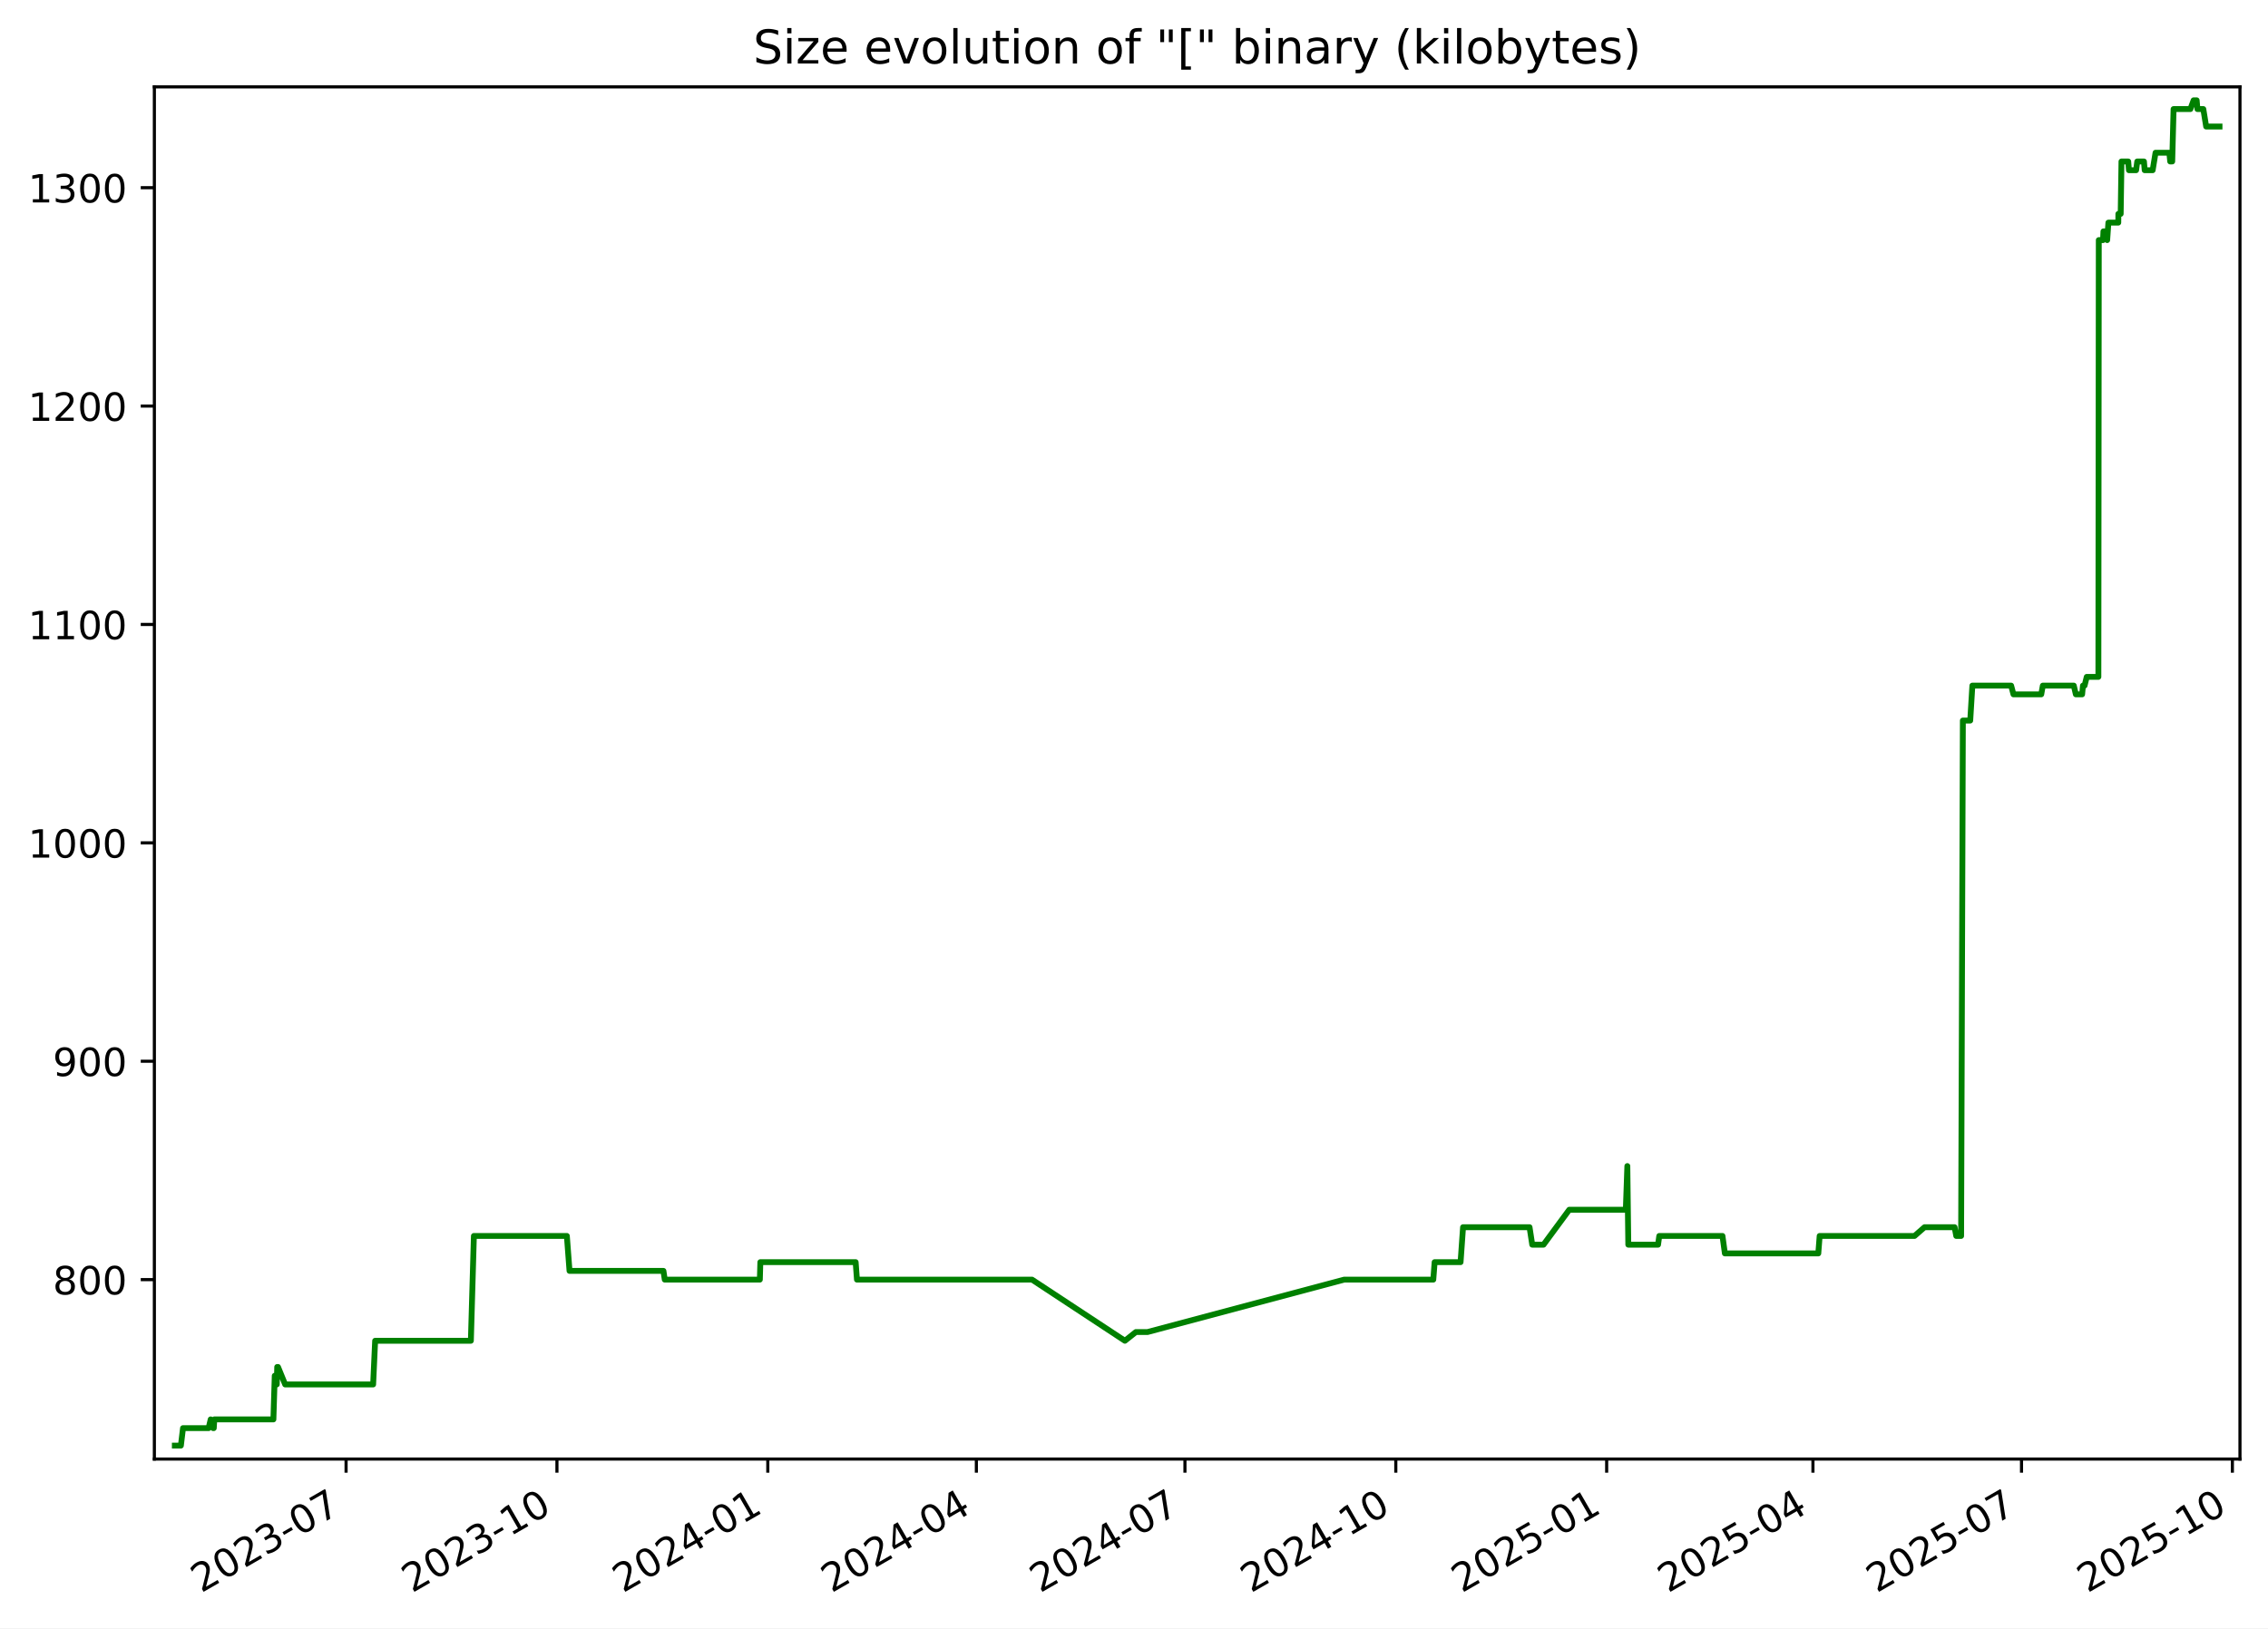
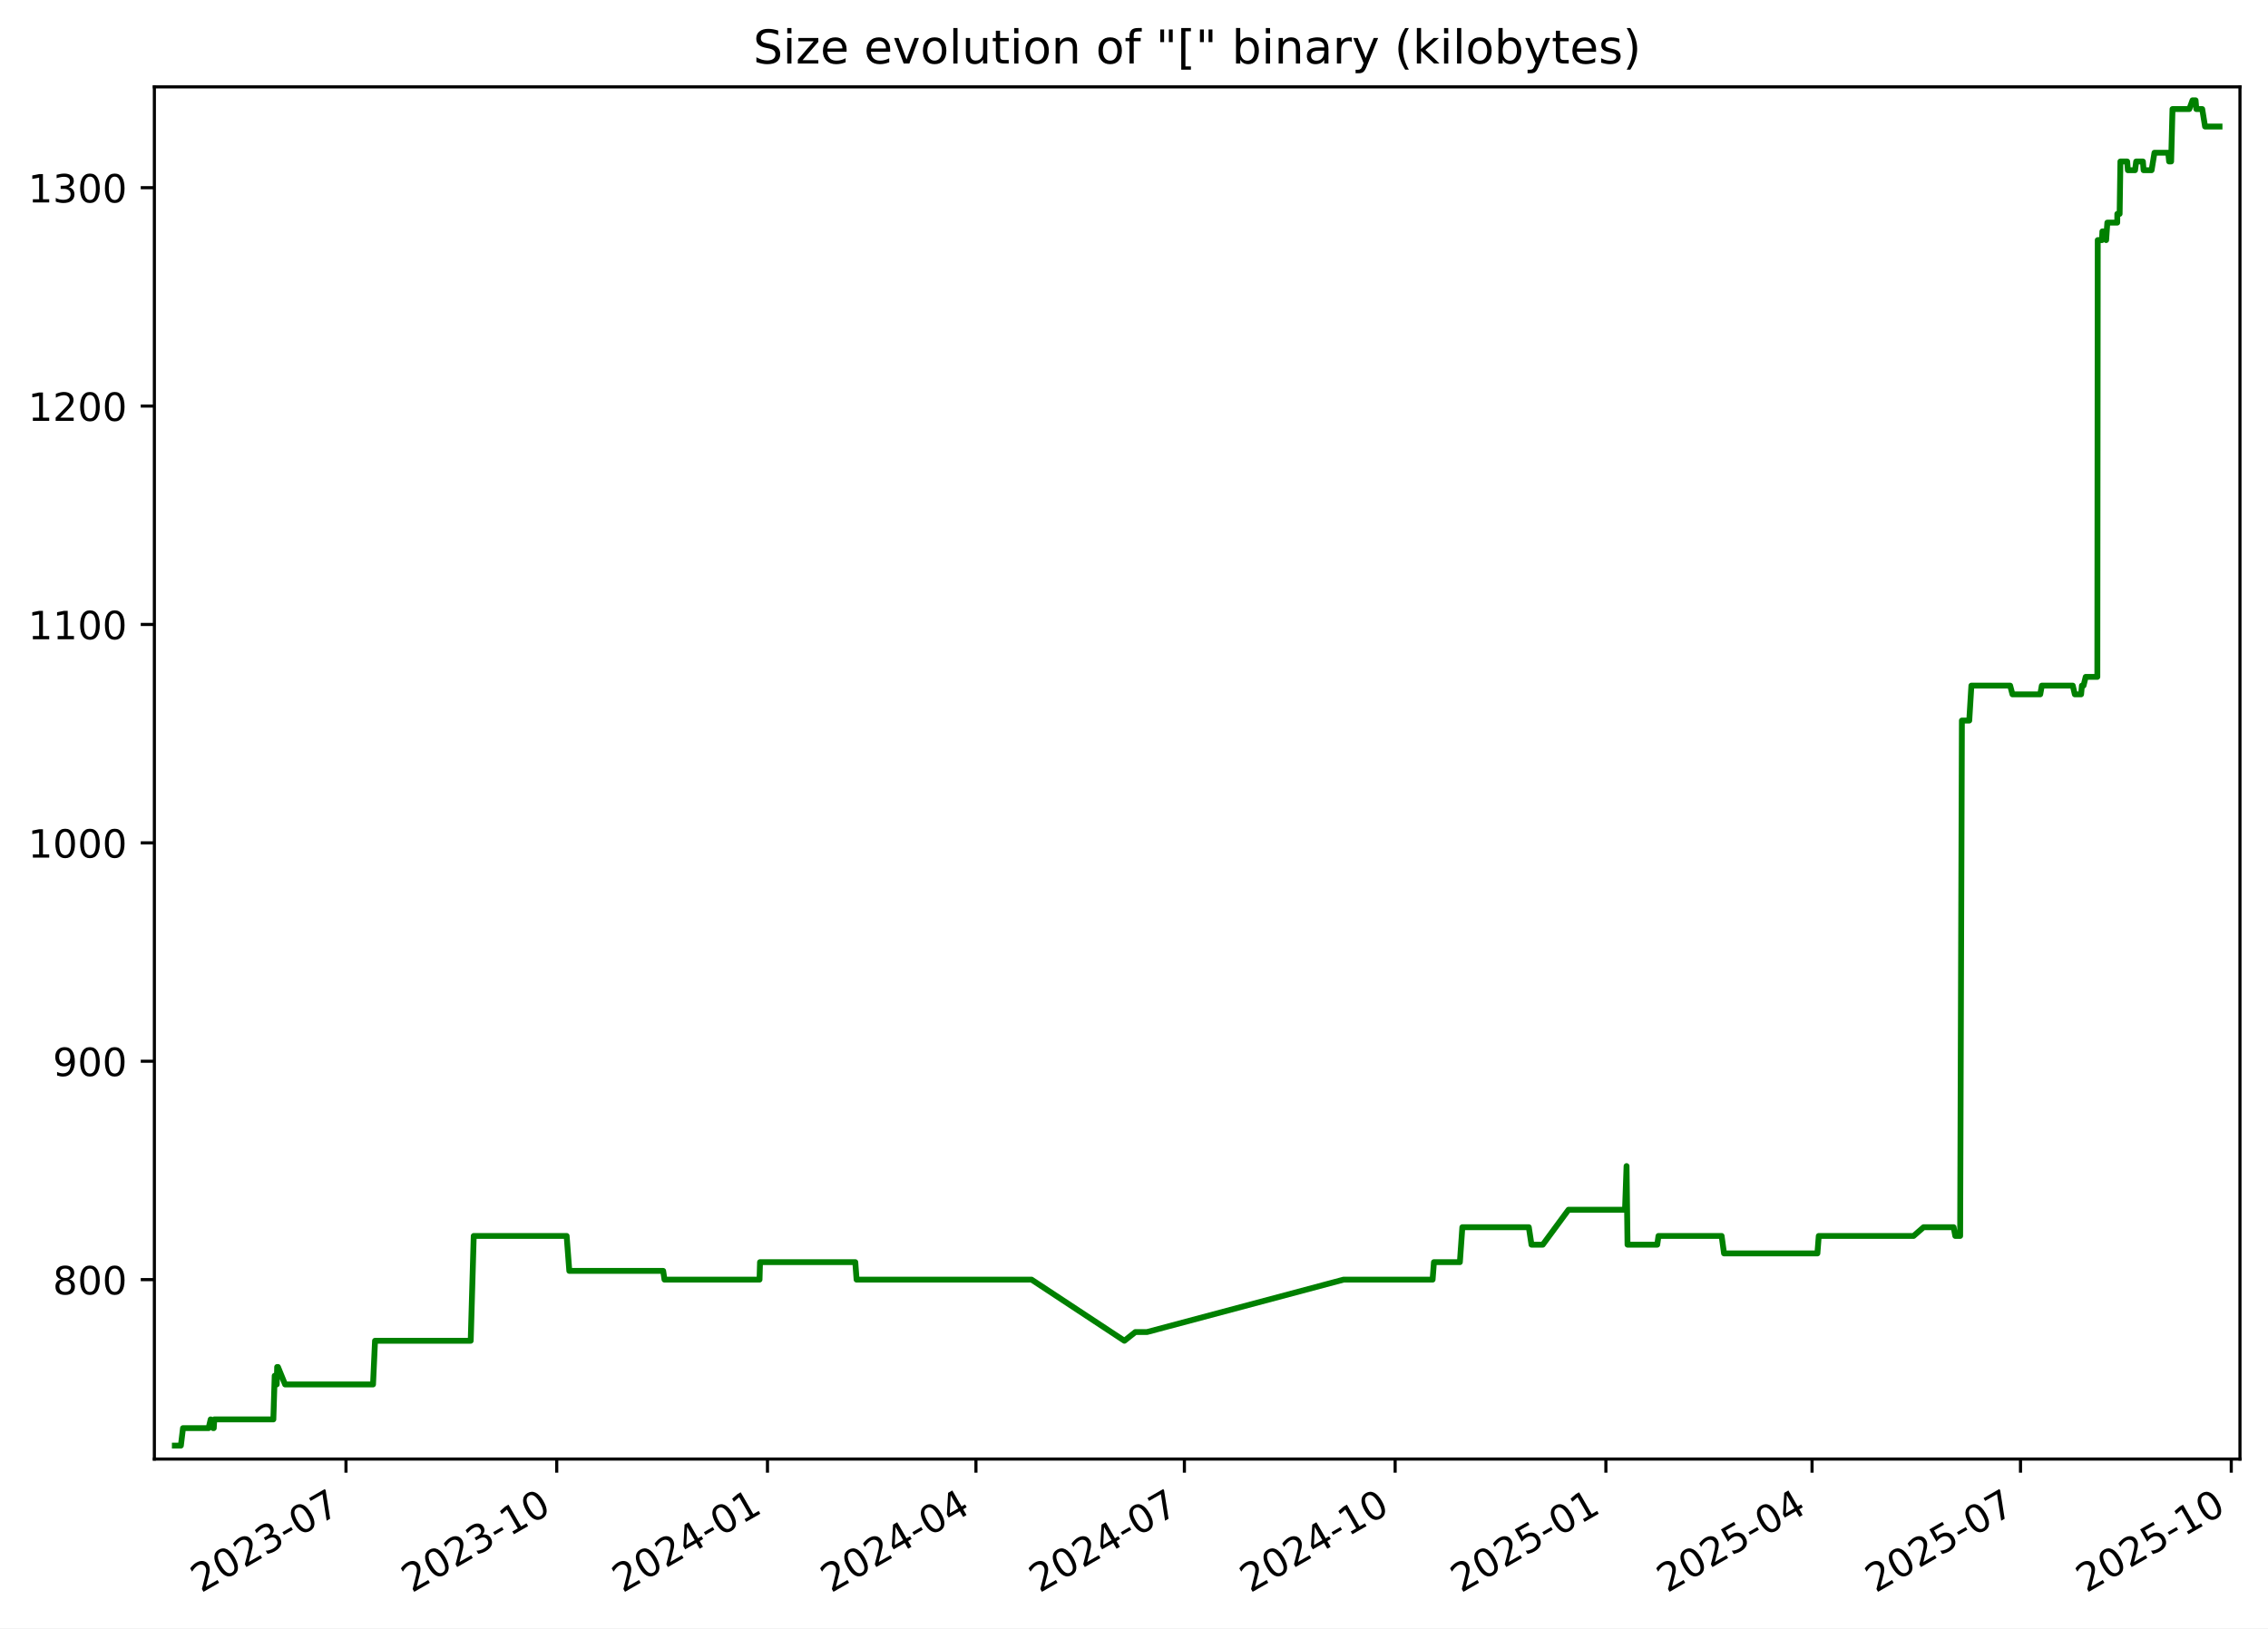
<svg xmlns="http://www.w3.org/2000/svg" xmlns:xlink="http://www.w3.org/1999/xlink" width="582.53pt" height="418.303pt" viewBox="0 0 582.53 418.303" version="1.1">
  <defs>
    <style type="text/css">*{stroke-linejoin: round; stroke-linecap: butt}</style>
  </defs>
  <g id="figure_1">
    <g id="patch_1">
      <path d="M -0 418.303  L 582.53 418.303  L 582.53 0  L -0 0  z " style="fill: #ffffff" />
    </g>
    <g id="axes_1">
      <g id="patch_2">
        <path d="M 39.65 374.83  L 575.33 374.83  L 575.33 22.318  L 39.65 22.318  z " style="fill: #ffffff" />
      </g>
      <g id="matplotlib.axis_1">
        <g id="xtick_1">
          <g id="line2d_1">
            <defs>
-               <path id="m38ffa65ffd" d="M 0 0  L 0 3.5  " style="stroke: #000000; stroke-width: 0.8" />
+               <path id="m3856cdf8e3" d="M 0 0  L 0 3.5  " style="stroke: #000000; stroke-width: 0.8" />
            </defs>
            <g>
-               <use xlink:href="#m38ffa65ffd" x="88.889" y="374.83" style="stroke: #000000; stroke-width: 0.8" />
+               <use xlink:href="#m3856cdf8e3" x="88.865" y="374.83" style="stroke: #000000; stroke-width: 0.8" />
            </g>
          </g>
          <g id="text_1">
-             <g transform="translate(51.66412 409.302) rotate(-30) scale(0.1 -0.1)">
+             <g transform="translate(51.64024 409.302) rotate(-30) scale(0.1 -0.1)">
              <defs>
                <path id="DejaVuSans-32" d="M 1228 531  L 3431 531  L 3431 0  L 469 0  L 469 531  Q 828 903 1448 1529  Q 2069 2156 2228 2338  Q 2531 2678 2651 2914  Q 2772 3150 2772 3378  Q 2772 3750 2511 3984  Q 2250 4219 1831 4219  Q 1534 4219 1204 4116  Q 875 4013 500 3803  L 500 4441  Q 881 4594 1212 4672  Q 1544 4750 1819 4750  Q 2544 4750 2975 4387  Q 3406 4025 3406 3419  Q 3406 3131 3298 2873  Q 3191 2616 2906 2266  Q 2828 2175 2409 1742  Q 1991 1309 1228 531  z " transform="scale(0.015625)" />
                <path id="DejaVuSans-30" d="M 2034 4250  Q 1547 4250 1301 3770  Q 1056 3291 1056 2328  Q 1056 1369 1301 889  Q 1547 409 2034 409  Q 2525 409 2770 889  Q 3016 1369 3016 2328  Q 3016 3291 2770 3770  Q 2525 4250 2034 4250  z M 2034 4750  Q 2819 4750 3233 4129  Q 3647 3509 3647 2328  Q 3647 1150 3233 529  Q 2819 -91 2034 -91  Q 1250 -91 836 529  Q 422 1150 422 2328  Q 422 3509 836 4129  Q 1250 4750 2034 4750  z " transform="scale(0.015625)" />
                <path id="DejaVuSans-33" d="M 2597 2516  Q 3050 2419 3304 2112  Q 3559 1806 3559 1356  Q 3559 666 3084 287  Q 2609 -91 1734 -91  Q 1441 -91 1130 -33  Q 819 25 488 141  L 488 750  Q 750 597 1062 519  Q 1375 441 1716 441  Q 2309 441 2620 675  Q 2931 909 2931 1356  Q 2931 1769 2642 2001  Q 2353 2234 1838 2234  L 1294 2234  L 1294 2753  L 1863 2753  Q 2328 2753 2575 2939  Q 2822 3125 2822 3475  Q 2822 3834 2567 4026  Q 2313 4219 1838 4219  Q 1578 4219 1281 4162  Q 984 4106 628 3988  L 628 4550  Q 988 4650 1302 4700  Q 1616 4750 1894 4750  Q 2613 4750 3031 4423  Q 3450 4097 3450 3541  Q 3450 3153 3228 2886  Q 3006 2619 2597 2516  z " transform="scale(0.015625)" />
                <path id="DejaVuSans-2d" d="M 313 2009  L 1997 2009  L 1997 1497  L 313 1497  L 313 2009  z " transform="scale(0.015625)" />
                <path id="DejaVuSans-37" d="M 525 4666  L 3525 4666  L 3525 4397  L 1831 0  L 1172 0  L 2766 4134  L 525 4134  L 525 4666  z " transform="scale(0.015625)" />
              </defs>
              <use xlink:href="#DejaVuSans-32" />
              <use xlink:href="#DejaVuSans-30" x="63.623" />
              <use xlink:href="#DejaVuSans-32" x="127.246" />
              <use xlink:href="#DejaVuSans-33" x="190.869" />
              <use xlink:href="#DejaVuSans-2d" x="254.492" />
              <use xlink:href="#DejaVuSans-30" x="290.576" />
              <use xlink:href="#DejaVuSans-37" x="354.199" />
            </g>
          </g>
        </g>
        <g id="xtick_2">
          <g id="line2d_2">
            <g>
-               <use xlink:href="#m38ffa65ffd" x="143.048" y="374.83" style="stroke: #000000; stroke-width: 0.8" />
+               <use xlink:href="#m3856cdf8e3" x="142.995" y="374.83" style="stroke: #000000; stroke-width: 0.8" />
            </g>
          </g>
          <g id="text_2">
-             <g transform="translate(105.8235 409.302) rotate(-30) scale(0.1 -0.1)">
+             <g transform="translate(105.7702 409.302) rotate(-30) scale(0.1 -0.1)">
              <defs>
                <path id="DejaVuSans-31" d="M 794 531  L 1825 531  L 1825 4091  L 703 3866  L 703 4441  L 1819 4666  L 2450 4666  L 2450 531  L 3481 531  L 3481 0  L 794 0  L 794 531  z " transform="scale(0.015625)" />
              </defs>
              <use xlink:href="#DejaVuSans-32" />
              <use xlink:href="#DejaVuSans-30" x="63.623" />
              <use xlink:href="#DejaVuSans-32" x="127.246" />
              <use xlink:href="#DejaVuSans-33" x="190.869" />
              <use xlink:href="#DejaVuSans-2d" x="254.492" />
              <use xlink:href="#DejaVuSans-31" x="290.576" />
              <use xlink:href="#DejaVuSans-30" x="354.199" />
            </g>
          </g>
        </g>
        <g id="xtick_3">
          <g id="line2d_3">
            <g>
-               <use xlink:href="#m38ffa65ffd" x="197.208" y="374.83" style="stroke: #000000; stroke-width: 0.8" />
+               <use xlink:href="#m3856cdf8e3" x="197.125" y="374.83" style="stroke: #000000; stroke-width: 0.8" />
            </g>
          </g>
          <g id="text_3">
-             <g transform="translate(159.9829 409.302) rotate(-30) scale(0.1 -0.1)">
+             <g transform="translate(159.9002 409.302) rotate(-30) scale(0.1 -0.1)">
              <defs>
                <path id="DejaVuSans-34" d="M 2419 4116  L 825 1625  L 2419 1625  L 2419 4116  z M 2253 4666  L 3047 4666  L 3047 1625  L 3713 1625  L 3713 1100  L 3047 1100  L 3047 0  L 2419 0  L 2419 1100  L 313 1100  L 313 1709  L 2253 4666  z " transform="scale(0.015625)" />
              </defs>
              <use xlink:href="#DejaVuSans-32" />
              <use xlink:href="#DejaVuSans-30" x="63.623" />
              <use xlink:href="#DejaVuSans-32" x="127.246" />
              <use xlink:href="#DejaVuSans-34" x="190.869" />
              <use xlink:href="#DejaVuSans-2d" x="254.492" />
              <use xlink:href="#DejaVuSans-30" x="290.576" />
              <use xlink:href="#DejaVuSans-31" x="354.199" />
            </g>
          </g>
        </g>
        <g id="xtick_4">
          <g id="line2d_4">
            <g>
-               <use xlink:href="#m38ffa65ffd" x="250.778" y="374.83" style="stroke: #000000; stroke-width: 0.8" />
+               <use xlink:href="#m3856cdf8e3" x="250.667" y="374.83" style="stroke: #000000; stroke-width: 0.8" />
            </g>
          </g>
          <g id="text_4">
-             <g transform="translate(213.5536 409.302) rotate(-30) scale(0.1 -0.1)">
+             <g transform="translate(213.4418 409.302) rotate(-30) scale(0.1 -0.1)">
              <use xlink:href="#DejaVuSans-32" />
              <use xlink:href="#DejaVuSans-30" x="63.623" />
              <use xlink:href="#DejaVuSans-32" x="127.246" />
              <use xlink:href="#DejaVuSans-34" x="190.869" />
              <use xlink:href="#DejaVuSans-2d" x="254.492" />
              <use xlink:href="#DejaVuSans-30" x="290.576" />
              <use xlink:href="#DejaVuSans-34" x="354.199" />
            </g>
          </g>
        </g>
        <g id="xtick_5">
          <g id="line2d_5">
            <g>
-               <use xlink:href="#m38ffa65ffd" x="304.349" y="374.83" style="stroke: #000000; stroke-width: 0.8" />
+               <use xlink:href="#m3856cdf8e3" x="304.208" y="374.83" style="stroke: #000000; stroke-width: 0.8" />
            </g>
          </g>
          <g id="text_5">
-             <g transform="translate(267.1242 409.302) rotate(-30) scale(0.1 -0.1)">
+             <g transform="translate(266.9834 409.302) rotate(-30) scale(0.1 -0.1)">
              <use xlink:href="#DejaVuSans-32" />
              <use xlink:href="#DejaVuSans-30" x="63.623" />
              <use xlink:href="#DejaVuSans-32" x="127.246" />
              <use xlink:href="#DejaVuSans-34" x="190.869" />
              <use xlink:href="#DejaVuSans-2d" x="254.492" />
              <use xlink:href="#DejaVuSans-30" x="290.576" />
              <use xlink:href="#DejaVuSans-37" x="354.199" />
            </g>
          </g>
        </g>
        <g id="xtick_6">
          <g id="line2d_6">
            <g>
-               <use xlink:href="#m38ffa65ffd" x="358.508" y="374.83" style="stroke: #000000; stroke-width: 0.8" />
+               <use xlink:href="#m3856cdf8e3" x="358.338" y="374.83" style="stroke: #000000; stroke-width: 0.8" />
            </g>
          </g>
          <g id="text_6">
-             <g transform="translate(321.2836 409.302) rotate(-30) scale(0.1 -0.1)">
+             <g transform="translate(321.1134 409.302) rotate(-30) scale(0.1 -0.1)">
              <use xlink:href="#DejaVuSans-32" />
              <use xlink:href="#DejaVuSans-30" x="63.623" />
              <use xlink:href="#DejaVuSans-32" x="127.246" />
              <use xlink:href="#DejaVuSans-34" x="190.869" />
              <use xlink:href="#DejaVuSans-2d" x="254.492" />
              <use xlink:href="#DejaVuSans-31" x="290.576" />
              <use xlink:href="#DejaVuSans-30" x="354.199" />
            </g>
          </g>
        </g>
        <g id="xtick_7">
          <g id="line2d_7">
            <g>
-               <use xlink:href="#m38ffa65ffd" x="412.668" y="374.83" style="stroke: #000000; stroke-width: 0.8" />
+               <use xlink:href="#m3856cdf8e3" x="412.468" y="374.83" style="stroke: #000000; stroke-width: 0.8" />
            </g>
          </g>
          <g id="text_7">
-             <g transform="translate(375.443 409.302) rotate(-30) scale(0.1 -0.1)">
+             <g transform="translate(375.2434 409.302) rotate(-30) scale(0.1 -0.1)">
              <defs>
                <path id="DejaVuSans-35" d="M 691 4666  L 3169 4666  L 3169 4134  L 1269 4134  L 1269 2991  Q 1406 3038 1543 3061  Q 1681 3084 1819 3084  Q 2600 3084 3056 2656  Q 3513 2228 3513 1497  Q 3513 744 3044 326  Q 2575 -91 1722 -91  Q 1428 -91 1123 -41  Q 819 9 494 109  L 494 744  Q 775 591 1075 516  Q 1375 441 1709 441  Q 2250 441 2565 725  Q 2881 1009 2881 1497  Q 2881 1984 2565 2268  Q 2250 2553 1709 2553  Q 1456 2553 1204 2497  Q 953 2441 691 2322  L 691 4666  z " transform="scale(0.015625)" />
              </defs>
              <use xlink:href="#DejaVuSans-32" />
              <use xlink:href="#DejaVuSans-30" x="63.623" />
              <use xlink:href="#DejaVuSans-32" x="127.246" />
              <use xlink:href="#DejaVuSans-35" x="190.869" />
              <use xlink:href="#DejaVuSans-2d" x="254.492" />
              <use xlink:href="#DejaVuSans-30" x="290.576" />
              <use xlink:href="#DejaVuSans-31" x="354.199" />
            </g>
          </g>
        </g>
        <g id="xtick_8">
          <g id="line2d_8">
            <g>
-               <use xlink:href="#m38ffa65ffd" x="465.65" y="374.83" style="stroke: #000000; stroke-width: 0.8" />
+               <use xlink:href="#m3856cdf8e3" x="465.421" y="374.83" style="stroke: #000000; stroke-width: 0.8" />
            </g>
          </g>
          <g id="text_8">
-             <g transform="translate(428.425 409.302) rotate(-30) scale(0.1 -0.1)">
+             <g transform="translate(428.1966 409.302) rotate(-30) scale(0.1 -0.1)">
              <use xlink:href="#DejaVuSans-32" />
              <use xlink:href="#DejaVuSans-30" x="63.623" />
              <use xlink:href="#DejaVuSans-32" x="127.246" />
              <use xlink:href="#DejaVuSans-35" x="190.869" />
              <use xlink:href="#DejaVuSans-2d" x="254.492" />
              <use xlink:href="#DejaVuSans-30" x="290.576" />
              <use xlink:href="#DejaVuSans-34" x="354.199" />
            </g>
          </g>
        </g>
        <g id="xtick_9">
          <g id="line2d_9">
            <g>
-               <use xlink:href="#m38ffa65ffd" x="519.221" y="374.83" style="stroke: #000000; stroke-width: 0.8" />
+               <use xlink:href="#m3856cdf8e3" x="518.963" y="374.83" style="stroke: #000000; stroke-width: 0.8" />
            </g>
          </g>
          <g id="text_9">
-             <g transform="translate(481.9957 409.302) rotate(-30) scale(0.1 -0.1)">
+             <g transform="translate(481.7383 409.302) rotate(-30) scale(0.1 -0.1)">
              <use xlink:href="#DejaVuSans-32" />
              <use xlink:href="#DejaVuSans-30" x="63.623" />
              <use xlink:href="#DejaVuSans-32" x="127.246" />
              <use xlink:href="#DejaVuSans-35" x="190.869" />
              <use xlink:href="#DejaVuSans-2d" x="254.492" />
              <use xlink:href="#DejaVuSans-30" x="290.576" />
              <use xlink:href="#DejaVuSans-37" x="354.199" />
            </g>
          </g>
        </g>
        <g id="xtick_10">
          <g id="line2d_10">
            <g>
-               <use xlink:href="#m38ffa65ffd" x="573.38" y="374.83" style="stroke: #000000; stroke-width: 0.8" />
+               <use xlink:href="#m3856cdf8e3" x="573.093" y="374.83" style="stroke: #000000; stroke-width: 0.8" />
            </g>
          </g>
          <g id="text_10">
-             <g transform="translate(536.1551 409.302) rotate(-30) scale(0.1 -0.1)">
+             <g transform="translate(535.8682 409.302) rotate(-30) scale(0.1 -0.1)">
              <use xlink:href="#DejaVuSans-32" />
              <use xlink:href="#DejaVuSans-30" x="63.623" />
              <use xlink:href="#DejaVuSans-32" x="127.246" />
              <use xlink:href="#DejaVuSans-35" x="190.869" />
              <use xlink:href="#DejaVuSans-2d" x="254.492" />
              <use xlink:href="#DejaVuSans-31" x="290.576" />
              <use xlink:href="#DejaVuSans-30" x="354.199" />
            </g>
          </g>
        </g>
      </g>
      <g id="matplotlib.axis_2">
        <g id="ytick_1">
          <g id="line2d_11">
            <defs>
-               <path id="m07a670eeeb" d="M 0 0  L -3.5 0  " style="stroke: #000000; stroke-width: 0.8" />
+               <path id="m158c848fce" d="M 0 0  L -3.5 0  " style="stroke: #000000; stroke-width: 0.8" />
            </defs>
            <g>
-               <use xlink:href="#m07a670eeeb" x="39.65" y="328.735" style="stroke: #000000; stroke-width: 0.8" />
+               <use xlink:href="#m158c848fce" x="39.65" y="328.735" style="stroke: #000000; stroke-width: 0.8" />
            </g>
          </g>
          <g id="text_11">
            <g transform="translate(13.5625 332.5344) scale(0.1 -0.1)">
              <defs>
                <path id="DejaVuSans-38" d="M 2034 2216  Q 1584 2216 1326 1975  Q 1069 1734 1069 1313  Q 1069 891 1326 650  Q 1584 409 2034 409  Q 2484 409 2743 651  Q 3003 894 3003 1313  Q 3003 1734 2745 1975  Q 2488 2216 2034 2216  z M 1403 2484  Q 997 2584 770 2862  Q 544 3141 544 3541  Q 544 4100 942 4425  Q 1341 4750 2034 4750  Q 2731 4750 3128 4425  Q 3525 4100 3525 3541  Q 3525 3141 3298 2862  Q 3072 2584 2669 2484  Q 3125 2378 3379 2068  Q 3634 1759 3634 1313  Q 3634 634 3220 271  Q 2806 -91 2034 -91  Q 1263 -91 848 271  Q 434 634 434 1313  Q 434 1759 690 2068  Q 947 2378 1403 2484  z M 1172 3481  Q 1172 3119 1398 2916  Q 1625 2713 2034 2713  Q 2441 2713 2670 2916  Q 2900 3119 2900 3481  Q 2900 3844 2670 4047  Q 2441 4250 2034 4250  Q 1625 4250 1398 4047  Q 1172 3844 1172 3481  z " transform="scale(0.015625)" />
              </defs>
              <use xlink:href="#DejaVuSans-38" />
              <use xlink:href="#DejaVuSans-30" x="63.623" />
              <use xlink:href="#DejaVuSans-30" x="127.246" />
            </g>
          </g>
        </g>
        <g id="ytick_2">
          <g id="line2d_12">
            <g>
-               <use xlink:href="#m07a670eeeb" x="39.65" y="272.631" style="stroke: #000000; stroke-width: 0.8" />
+               <use xlink:href="#m158c848fce" x="39.65" y="272.631" style="stroke: #000000; stroke-width: 0.8" />
            </g>
          </g>
          <g id="text_12">
            <g transform="translate(13.5625 276.4305) scale(0.1 -0.1)">
              <defs>
                <path id="DejaVuSans-39" d="M 703 97  L 703 672  Q 941 559 1184 500  Q 1428 441 1663 441  Q 2288 441 2617 861  Q 2947 1281 2994 2138  Q 2813 1869 2534 1725  Q 2256 1581 1919 1581  Q 1219 1581 811 2004  Q 403 2428 403 3163  Q 403 3881 828 4315  Q 1253 4750 1959 4750  Q 2769 4750 3195 4129  Q 3622 3509 3622 2328  Q 3622 1225 3098 567  Q 2575 -91 1691 -91  Q 1453 -91 1209 -44  Q 966 3 703 97  z M 1959 2075  Q 2384 2075 2632 2365  Q 2881 2656 2881 3163  Q 2881 3666 2632 3958  Q 2384 4250 1959 4250  Q 1534 4250 1286 3958  Q 1038 3666 1038 3163  Q 1038 2656 1286 2365  Q 1534 2075 1959 2075  z " transform="scale(0.015625)" />
              </defs>
              <use xlink:href="#DejaVuSans-39" />
              <use xlink:href="#DejaVuSans-30" x="63.623" />
              <use xlink:href="#DejaVuSans-30" x="127.246" />
            </g>
          </g>
        </g>
        <g id="ytick_3">
          <g id="line2d_13">
            <g>
-               <use xlink:href="#m07a670eeeb" x="39.65" y="216.527" style="stroke: #000000; stroke-width: 0.8" />
+               <use xlink:href="#m158c848fce" x="39.65" y="216.527" style="stroke: #000000; stroke-width: 0.8" />
            </g>
          </g>
          <g id="text_13">
            <g transform="translate(7.2 220.3266) scale(0.1 -0.1)">
              <use xlink:href="#DejaVuSans-31" />
              <use xlink:href="#DejaVuSans-30" x="63.623" />
              <use xlink:href="#DejaVuSans-30" x="127.246" />
              <use xlink:href="#DejaVuSans-30" x="190.869" />
            </g>
          </g>
        </g>
        <g id="ytick_4">
          <g id="line2d_14">
            <g>
-               <use xlink:href="#m07a670eeeb" x="39.65" y="160.423" style="stroke: #000000; stroke-width: 0.8" />
+               <use xlink:href="#m158c848fce" x="39.65" y="160.423" style="stroke: #000000; stroke-width: 0.8" />
            </g>
          </g>
          <g id="text_14">
            <g transform="translate(7.2 164.2227) scale(0.1 -0.1)">
              <use xlink:href="#DejaVuSans-31" />
              <use xlink:href="#DejaVuSans-31" x="63.623" />
              <use xlink:href="#DejaVuSans-30" x="127.246" />
              <use xlink:href="#DejaVuSans-30" x="190.869" />
            </g>
          </g>
        </g>
        <g id="ytick_5">
          <g id="line2d_15">
            <g>
-               <use xlink:href="#m07a670eeeb" x="39.65" y="104.32" style="stroke: #000000; stroke-width: 0.8" />
+               <use xlink:href="#m158c848fce" x="39.65" y="104.32" style="stroke: #000000; stroke-width: 0.8" />
            </g>
          </g>
          <g id="text_15">
            <g transform="translate(7.2 108.1188) scale(0.1 -0.1)">
              <use xlink:href="#DejaVuSans-31" />
              <use xlink:href="#DejaVuSans-32" x="63.623" />
              <use xlink:href="#DejaVuSans-30" x="127.246" />
              <use xlink:href="#DejaVuSans-30" x="190.869" />
            </g>
          </g>
        </g>
        <g id="ytick_6">
          <g id="line2d_16">
            <g>
-               <use xlink:href="#m07a670eeeb" x="39.65" y="48.216" style="stroke: #000000; stroke-width: 0.8" />
+               <use xlink:href="#m158c848fce" x="39.65" y="48.216" style="stroke: #000000; stroke-width: 0.8" />
            </g>
          </g>
          <g id="text_16">
            <g transform="translate(7.2 52.0149) scale(0.1 -0.1)">
              <use xlink:href="#DejaVuSans-31" />
              <use xlink:href="#DejaVuSans-33" x="63.623" />
              <use xlink:href="#DejaVuSans-30" x="127.246" />
              <use xlink:href="#DejaVuSans-30" x="190.869" />
            </g>
          </g>
        </g>
      </g>
      <g id="line2d_17">
-         <path d="M 44.902 371.374  L 46.46 371.374  L 47.005 366.886  L 53.584 366.886  L 54.114 364.642  L 54.747 366.886  L 54.909 366.886  L 55.042 364.642  L 70.223 364.642  L 70.568 353.421  L 71.094 355.665  L 71.2 351.177  L 71.409 351.177  L 73.244 355.665  L 95.841 355.665  L 96.354 344.444  L 120.942 344.444  L 121.717 317.514  L 145.598 317.514  L 146.28 326.491  L 170.404 326.491  L 170.741 328.735  L 195.165 328.735  L 195.292 324.247  L 219.775 324.247  L 220.106 328.735  L 265.072 328.735  L 288.932 344.444  L 291.749 342.2  L 294.737 342.2  L 345.254 328.735  L 368.137 328.735  L 368.48 324.247  L 375.144 324.247  L 375.78 315.27  L 392.86 315.27  L 393.551 319.759  L 396.449 319.759  L 403.061 310.782  L 417.587 310.782  L 417.979 299.561  L 418.226 319.759  L 425.866 319.759  L 426.181 317.514  L 442.413 317.514  L 443.031 322.003  L 467.027 322.003  L 467.373 317.514  L 491.742 317.514  L 494.315 315.27  L 502.033 315.27  L 502.459 317.514  L 503.709 317.514  L 504.156 185.109  L 506.048 185.109  L 506.596 176.133  L 516.555 176.133  L 517.156 178.377  L 524.29 178.377  L 524.695 176.133  L 532.65 176.133  L 533.177 178.377  L 534.79 178.377  L 535.002 176.133  L 535.418 176.133  L 535.974 173.888  L 538.964 173.888  L 539.069 61.681  L 540.155 61.681  L 540.264 59.436  L 540.842 59.436  L 541.224 61.681  L 541.534 57.192  L 544.078 57.192  L 544.097 54.948  L 544.693 54.948  L 544.894 41.483  L 546.631 41.483  L 546.813 43.727  L 548.654 43.727  L 548.947 41.483  L 550.671 41.483  L 550.853 43.727  L 552.907 43.727  L 553.642 39.239  L 557.187 39.239  L 557.41 41.483  L 557.928 41.483  L 558.278 28.018  L 562.597 28.018  L 563.42 25.774  L 564.21 25.774  L 564.405 28.018  L 565.918 28.018  L 566.648 32.507  L 570.078 32.507  L 570.078 32.507  " clip-path="url(#pbe383eded9)" style="fill: none; stroke: #008000; stroke-width: 1.5; stroke-linecap: square" />
+         <path d="M 44.902 371.374  L 46.459 371.374  L 47.004 366.886  L 53.58 366.886  L 54.109 364.642  L 54.742 366.886  L 54.904 366.886  L 55.036 364.642  L 70.21 364.642  L 70.554 353.421  L 71.08 355.665  L 71.186 351.177  L 71.395 351.177  L 73.229 355.665  L 95.813 355.665  L 96.326 344.444  L 120.901 344.444  L 121.676 317.514  L 145.543 317.514  L 146.225 326.491  L 170.336 326.491  L 170.672 328.735  L 195.083 328.735  L 195.21 324.247  L 219.68 324.247  L 220.011 328.735  L 264.953 328.735  L 288.8 344.444  L 291.615 342.2  L 294.602 342.2  L 345.091 328.735  L 367.962 328.735  L 368.304 324.247  L 374.965 324.247  L 375.601 315.27  L 392.671 315.27  L 393.361 319.759  L 396.258 319.759  L 402.867 310.782  L 417.384 310.782  L 417.777 299.561  L 418.023 319.759  L 425.659 319.759  L 425.974 317.514  L 442.197 317.514  L 442.815 322.003  L 466.798 322.003  L 467.144 317.514  L 491.5 317.514  L 494.071 315.27  L 501.785 315.27  L 502.211 317.514  L 503.46 317.514  L 503.907 185.109  L 505.798 185.109  L 506.345 176.133  L 516.299 176.133  L 516.9 178.377  L 524.03 178.377  L 524.435 176.133  L 532.385 176.133  L 532.912 178.377  L 534.524 178.377  L 534.736 176.133  L 535.151 176.133  L 535.707 173.888  L 538.695 173.888  L 538.8 61.681  L 539.886 61.681  L 539.995 59.436  L 540.572 59.436  L 540.955 61.681  L 541.265 57.192  L 543.807 57.192  L 543.826 54.948  L 544.422 54.948  L 544.623 41.483  L 546.359 41.483  L 546.54 43.727  L 548.381 43.727  L 548.673 41.483  L 550.397 41.483  L 550.578 43.727  L 552.631 43.727  L 553.366 39.239  L 556.909 39.239  L 557.132 41.483  L 557.65 41.483  L 558 28.018  L 562.316 28.018  L 563.138 25.774  L 563.928 25.774  L 564.123 28.018  L 565.635 28.018  L 566.365 32.507  L 570.078 32.507  L 570.078 32.507  " clip-path="url(#p8d85ad6ad5)" style="fill: none; stroke: #008000; stroke-width: 1.5; stroke-linecap: square" />
      </g>
      <g id="patch_3">
        <path d="M 39.65 374.83  L 39.65 22.318  " style="fill: none; stroke: #000000; stroke-width: 0.8; stroke-linejoin: miter; stroke-linecap: square" />
      </g>
      <g id="patch_4">
        <path d="M 575.33 374.83  L 575.33 22.318  " style="fill: none; stroke: #000000; stroke-width: 0.8; stroke-linejoin: miter; stroke-linecap: square" />
      </g>
      <g id="patch_5">
        <path d="M 39.65 374.83  L 575.33 374.83  " style="fill: none; stroke: #000000; stroke-width: 0.8; stroke-linejoin: miter; stroke-linecap: square" />
      </g>
      <g id="patch_6">
        <path d="M 39.65 22.318  L 575.33 22.318  " style="fill: none; stroke: #000000; stroke-width: 0.8; stroke-linejoin: miter; stroke-linecap: square" />
      </g>
      <g id="text_17">
        <g transform="translate(193.4534 16.31812) scale(0.12 -0.12)">
          <defs>
            <path id="DejaVuSans-53" d="M 3425 4513  L 3425 3897  Q 3066 4069 2747 4153  Q 2428 4238 2131 4238  Q 1616 4238 1336 4038  Q 1056 3838 1056 3469  Q 1056 3159 1242 3001  Q 1428 2844 1947 2747  L 2328 2669  Q 3034 2534 3370 2195  Q 3706 1856 3706 1288  Q 3706 609 3251 259  Q 2797 -91 1919 -91  Q 1588 -91 1214 -16  Q 841 59 441 206  L 441 856  Q 825 641 1194 531  Q 1563 422 1919 422  Q 2459 422 2753 634  Q 3047 847 3047 1241  Q 3047 1584 2836 1778  Q 2625 1972 2144 2069  L 1759 2144  Q 1053 2284 737 2584  Q 422 2884 422 3419  Q 422 4038 858 4394  Q 1294 4750 2059 4750  Q 2388 4750 2728 4690  Q 3069 4631 3425 4513  z " transform="scale(0.015625)" />
            <path id="DejaVuSans-69" d="M 603 3500  L 1178 3500  L 1178 0  L 603 0  L 603 3500  z M 603 4863  L 1178 4863  L 1178 4134  L 603 4134  L 603 4863  z " transform="scale(0.015625)" />
            <path id="DejaVuSans-7a" d="M 353 3500  L 3084 3500  L 3084 2975  L 922 459  L 3084 459  L 3084 0  L 275 0  L 275 525  L 2438 3041  L 353 3041  L 353 3500  z " transform="scale(0.015625)" />
            <path id="DejaVuSans-65" d="M 3597 1894  L 3597 1613  L 953 1613  Q 991 1019 1311 708  Q 1631 397 2203 397  Q 2534 397 2845 478  Q 3156 559 3463 722  L 3463 178  Q 3153 47 2828 -22  Q 2503 -91 2169 -91  Q 1331 -91 842 396  Q 353 884 353 1716  Q 353 2575 817 3079  Q 1281 3584 2069 3584  Q 2775 3584 3186 3129  Q 3597 2675 3597 1894  z M 3022 2063  Q 3016 2534 2758 2815  Q 2500 3097 2075 3097  Q 1594 3097 1305 2825  Q 1016 2553 972 2059  L 3022 2063  z " transform="scale(0.015625)" />
            <path id="DejaVuSans-20" transform="scale(0.015625)" />
            <path id="DejaVuSans-76" d="M 191 3500  L 800 3500  L 1894 563  L 2988 3500  L 3597 3500  L 2284 0  L 1503 0  L 191 3500  z " transform="scale(0.015625)" />
            <path id="DejaVuSans-6f" d="M 1959 3097  Q 1497 3097 1228 2736  Q 959 2375 959 1747  Q 959 1119 1226 758  Q 1494 397 1959 397  Q 2419 397 2687 759  Q 2956 1122 2956 1747  Q 2956 2369 2687 2733  Q 2419 3097 1959 3097  z M 1959 3584  Q 2709 3584 3137 3096  Q 3566 2609 3566 1747  Q 3566 888 3137 398  Q 2709 -91 1959 -91  Q 1206 -91 779 398  Q 353 888 353 1747  Q 353 2609 779 3096  Q 1206 3584 1959 3584  z " transform="scale(0.015625)" />
            <path id="DejaVuSans-6c" d="M 603 4863  L 1178 4863  L 1178 0  L 603 0  L 603 4863  z " transform="scale(0.015625)" />
            <path id="DejaVuSans-75" d="M 544 1381  L 544 3500  L 1119 3500  L 1119 1403  Q 1119 906 1312 657  Q 1506 409 1894 409  Q 2359 409 2629 706  Q 2900 1003 2900 1516  L 2900 3500  L 3475 3500  L 3475 0  L 2900 0  L 2900 538  Q 2691 219 2414 64  Q 2138 -91 1772 -91  Q 1169 -91 856 284  Q 544 659 544 1381  z M 1991 3584  L 1991 3584  z " transform="scale(0.015625)" />
            <path id="DejaVuSans-74" d="M 1172 4494  L 1172 3500  L 2356 3500  L 2356 3053  L 1172 3053  L 1172 1153  Q 1172 725 1289 603  Q 1406 481 1766 481  L 2356 481  L 2356 0  L 1766 0  Q 1100 0 847 248  Q 594 497 594 1153  L 594 3053  L 172 3053  L 172 3500  L 594 3500  L 594 4494  L 1172 4494  z " transform="scale(0.015625)" />
            <path id="DejaVuSans-6e" d="M 3513 2113  L 3513 0  L 2938 0  L 2938 2094  Q 2938 2591 2744 2837  Q 2550 3084 2163 3084  Q 1697 3084 1428 2787  Q 1159 2491 1159 1978  L 1159 0  L 581 0  L 581 3500  L 1159 3500  L 1159 2956  Q 1366 3272 1645 3428  Q 1925 3584 2291 3584  Q 2894 3584 3203 3211  Q 3513 2838 3513 2113  z " transform="scale(0.015625)" />
            <path id="DejaVuSans-66" d="M 2375 4863  L 2375 4384  L 1825 4384  Q 1516 4384 1395 4259  Q 1275 4134 1275 3809  L 1275 3500  L 2222 3500  L 2222 3053  L 1275 3053  L 1275 0  L 697 0  L 697 3053  L 147 3053  L 147 3500  L 697 3500  L 697 3744  Q 697 4328 969 4595  Q 1241 4863 1831 4863  L 2375 4863  z " transform="scale(0.015625)" />
            <path id="DejaVuSans-22" d="M 1147 4666  L 1147 2931  L 616 2931  L 616 4666  L 1147 4666  z M 2328 4666  L 2328 2931  L 1797 2931  L 1797 4666  L 2328 4666  z " transform="scale(0.015625)" />
            <path id="DejaVuSans-5b" d="M 550 4863  L 1875 4863  L 1875 4416  L 1125 4416  L 1125 -397  L 1875 -397  L 1875 -844  L 550 -844  L 550 4863  z " transform="scale(0.015625)" />
            <path id="DejaVuSans-62" d="M 3116 1747  Q 3116 2381 2855 2742  Q 2594 3103 2138 3103  Q 1681 3103 1420 2742  Q 1159 2381 1159 1747  Q 1159 1113 1420 752  Q 1681 391 2138 391  Q 2594 391 2855 752  Q 3116 1113 3116 1747  z M 1159 2969  Q 1341 3281 1617 3432  Q 1894 3584 2278 3584  Q 2916 3584 3314 3078  Q 3713 2572 3713 1747  Q 3713 922 3314 415  Q 2916 -91 2278 -91  Q 1894 -91 1617 61  Q 1341 213 1159 525  L 1159 0  L 581 0  L 581 4863  L 1159 4863  L 1159 2969  z " transform="scale(0.015625)" />
            <path id="DejaVuSans-61" d="M 2194 1759  Q 1497 1759 1228 1600  Q 959 1441 959 1056  Q 959 750 1161 570  Q 1363 391 1709 391  Q 2188 391 2477 730  Q 2766 1069 2766 1631  L 2766 1759  L 2194 1759  z M 3341 1997  L 3341 0  L 2766 0  L 2766 531  Q 2569 213 2275 61  Q 1981 -91 1556 -91  Q 1019 -91 701 211  Q 384 513 384 1019  Q 384 1609 779 1909  Q 1175 2209 1959 2209  L 2766 2209  L 2766 2266  Q 2766 2663 2505 2880  Q 2244 3097 1772 3097  Q 1472 3097 1187 3025  Q 903 2953 641 2809  L 641 3341  Q 956 3463 1253 3523  Q 1550 3584 1831 3584  Q 2591 3584 2966 3190  Q 3341 2797 3341 1997  z " transform="scale(0.015625)" />
            <path id="DejaVuSans-72" d="M 2631 2963  Q 2534 3019 2420 3045  Q 2306 3072 2169 3072  Q 1681 3072 1420 2755  Q 1159 2438 1159 1844  L 1159 0  L 581 0  L 581 3500  L 1159 3500  L 1159 2956  Q 1341 3275 1631 3429  Q 1922 3584 2338 3584  Q 2397 3584 2469 3576  Q 2541 3569 2628 3553  L 2631 2963  z " transform="scale(0.015625)" />
            <path id="DejaVuSans-79" d="M 2059 -325  Q 1816 -950 1584 -1140  Q 1353 -1331 966 -1331  L 506 -1331  L 506 -850  L 844 -850  Q 1081 -850 1212 -737  Q 1344 -625 1503 -206  L 1606 56  L 191 3500  L 800 3500  L 1894 763  L 2988 3500  L 3597 3500  L 2059 -325  z " transform="scale(0.015625)" />
            <path id="DejaVuSans-28" d="M 1984 4856  Q 1566 4138 1362 3434  Q 1159 2731 1159 2009  Q 1159 1288 1364 580  Q 1569 -128 1984 -844  L 1484 -844  Q 1016 -109 783 600  Q 550 1309 550 2009  Q 550 2706 781 3412  Q 1013 4119 1484 4856  L 1984 4856  z " transform="scale(0.015625)" />
            <path id="DejaVuSans-6b" d="M 581 4863  L 1159 4863  L 1159 1991  L 2875 3500  L 3609 3500  L 1753 1863  L 3688 0  L 2938 0  L 1159 1709  L 1159 0  L 581 0  L 581 4863  z " transform="scale(0.015625)" />
            <path id="DejaVuSans-73" d="M 2834 3397  L 2834 2853  Q 2591 2978 2328 3040  Q 2066 3103 1784 3103  Q 1356 3103 1142 2972  Q 928 2841 928 2578  Q 928 2378 1081 2264  Q 1234 2150 1697 2047  L 1894 2003  Q 2506 1872 2764 1633  Q 3022 1394 3022 966  Q 3022 478 2636 193  Q 2250 -91 1575 -91  Q 1294 -91 989 -36  Q 684 19 347 128  L 347 722  Q 666 556 975 473  Q 1284 391 1588 391  Q 1994 391 2212 530  Q 2431 669 2431 922  Q 2431 1156 2273 1281  Q 2116 1406 1581 1522  L 1381 1569  Q 847 1681 609 1914  Q 372 2147 372 2553  Q 372 3047 722 3315  Q 1072 3584 1716 3584  Q 2034 3584 2315 3537  Q 2597 3491 2834 3397  z " transform="scale(0.015625)" />
            <path id="DejaVuSans-29" d="M 513 4856  L 1013 4856  Q 1481 4119 1714 3412  Q 1947 2706 1947 2009  Q 1947 1309 1714 600  Q 1481 -109 1013 -844  L 513 -844  Q 928 -128 1133 580  Q 1338 1288 1338 2009  Q 1338 2731 1133 3434  Q 928 4138 513 4856  z " transform="scale(0.015625)" />
          </defs>
          <use xlink:href="#DejaVuSans-53" />
          <use xlink:href="#DejaVuSans-69" x="63.477" />
          <use xlink:href="#DejaVuSans-7a" x="91.26" />
          <use xlink:href="#DejaVuSans-65" x="143.75" />
          <use xlink:href="#DejaVuSans-20" x="205.273" />
          <use xlink:href="#DejaVuSans-65" x="237.061" />
          <use xlink:href="#DejaVuSans-76" x="298.584" />
          <use xlink:href="#DejaVuSans-6f" x="357.764" />
          <use xlink:href="#DejaVuSans-6c" x="418.945" />
          <use xlink:href="#DejaVuSans-75" x="446.729" />
          <use xlink:href="#DejaVuSans-74" x="510.107" />
          <use xlink:href="#DejaVuSans-69" x="549.316" />
          <use xlink:href="#DejaVuSans-6f" x="577.1" />
          <use xlink:href="#DejaVuSans-6e" x="638.281" />
          <use xlink:href="#DejaVuSans-20" x="701.66" />
          <use xlink:href="#DejaVuSans-6f" x="733.447" />
          <use xlink:href="#DejaVuSans-66" x="794.629" />
          <use xlink:href="#DejaVuSans-20" x="829.834" />
          <use xlink:href="#DejaVuSans-22" x="861.621" />
          <use xlink:href="#DejaVuSans-5b" x="907.617" />
          <use xlink:href="#DejaVuSans-22" x="946.631" />
          <use xlink:href="#DejaVuSans-20" x="992.627" />
          <use xlink:href="#DejaVuSans-62" x="1024.414" />
          <use xlink:href="#DejaVuSans-69" x="1087.891" />
          <use xlink:href="#DejaVuSans-6e" x="1115.674" />
          <use xlink:href="#DejaVuSans-61" x="1179.053" />
          <use xlink:href="#DejaVuSans-72" x="1240.332" />
          <use xlink:href="#DejaVuSans-79" x="1281.445" />
          <use xlink:href="#DejaVuSans-20" x="1340.625" />
          <use xlink:href="#DejaVuSans-28" x="1372.412" />
          <use xlink:href="#DejaVuSans-6b" x="1411.426" />
          <use xlink:href="#DejaVuSans-69" x="1469.336" />
          <use xlink:href="#DejaVuSans-6c" x="1497.119" />
          <use xlink:href="#DejaVuSans-6f" x="1524.902" />
          <use xlink:href="#DejaVuSans-62" x="1586.084" />
          <use xlink:href="#DejaVuSans-79" x="1649.561" />
          <use xlink:href="#DejaVuSans-74" x="1708.74" />
          <use xlink:href="#DejaVuSans-65" x="1747.949" />
          <use xlink:href="#DejaVuSans-73" x="1809.473" />
          <use xlink:href="#DejaVuSans-29" x="1861.572" />
        </g>
      </g>
    </g>
  </g>
  <defs>
-     <clipPath id="pbe383eded9">
+     <clipPath id="p8d85ad6ad5">
      <rect x="39.65" y="22.318" width="535.68" height="352.512" />
    </clipPath>
  </defs>
</svg>
